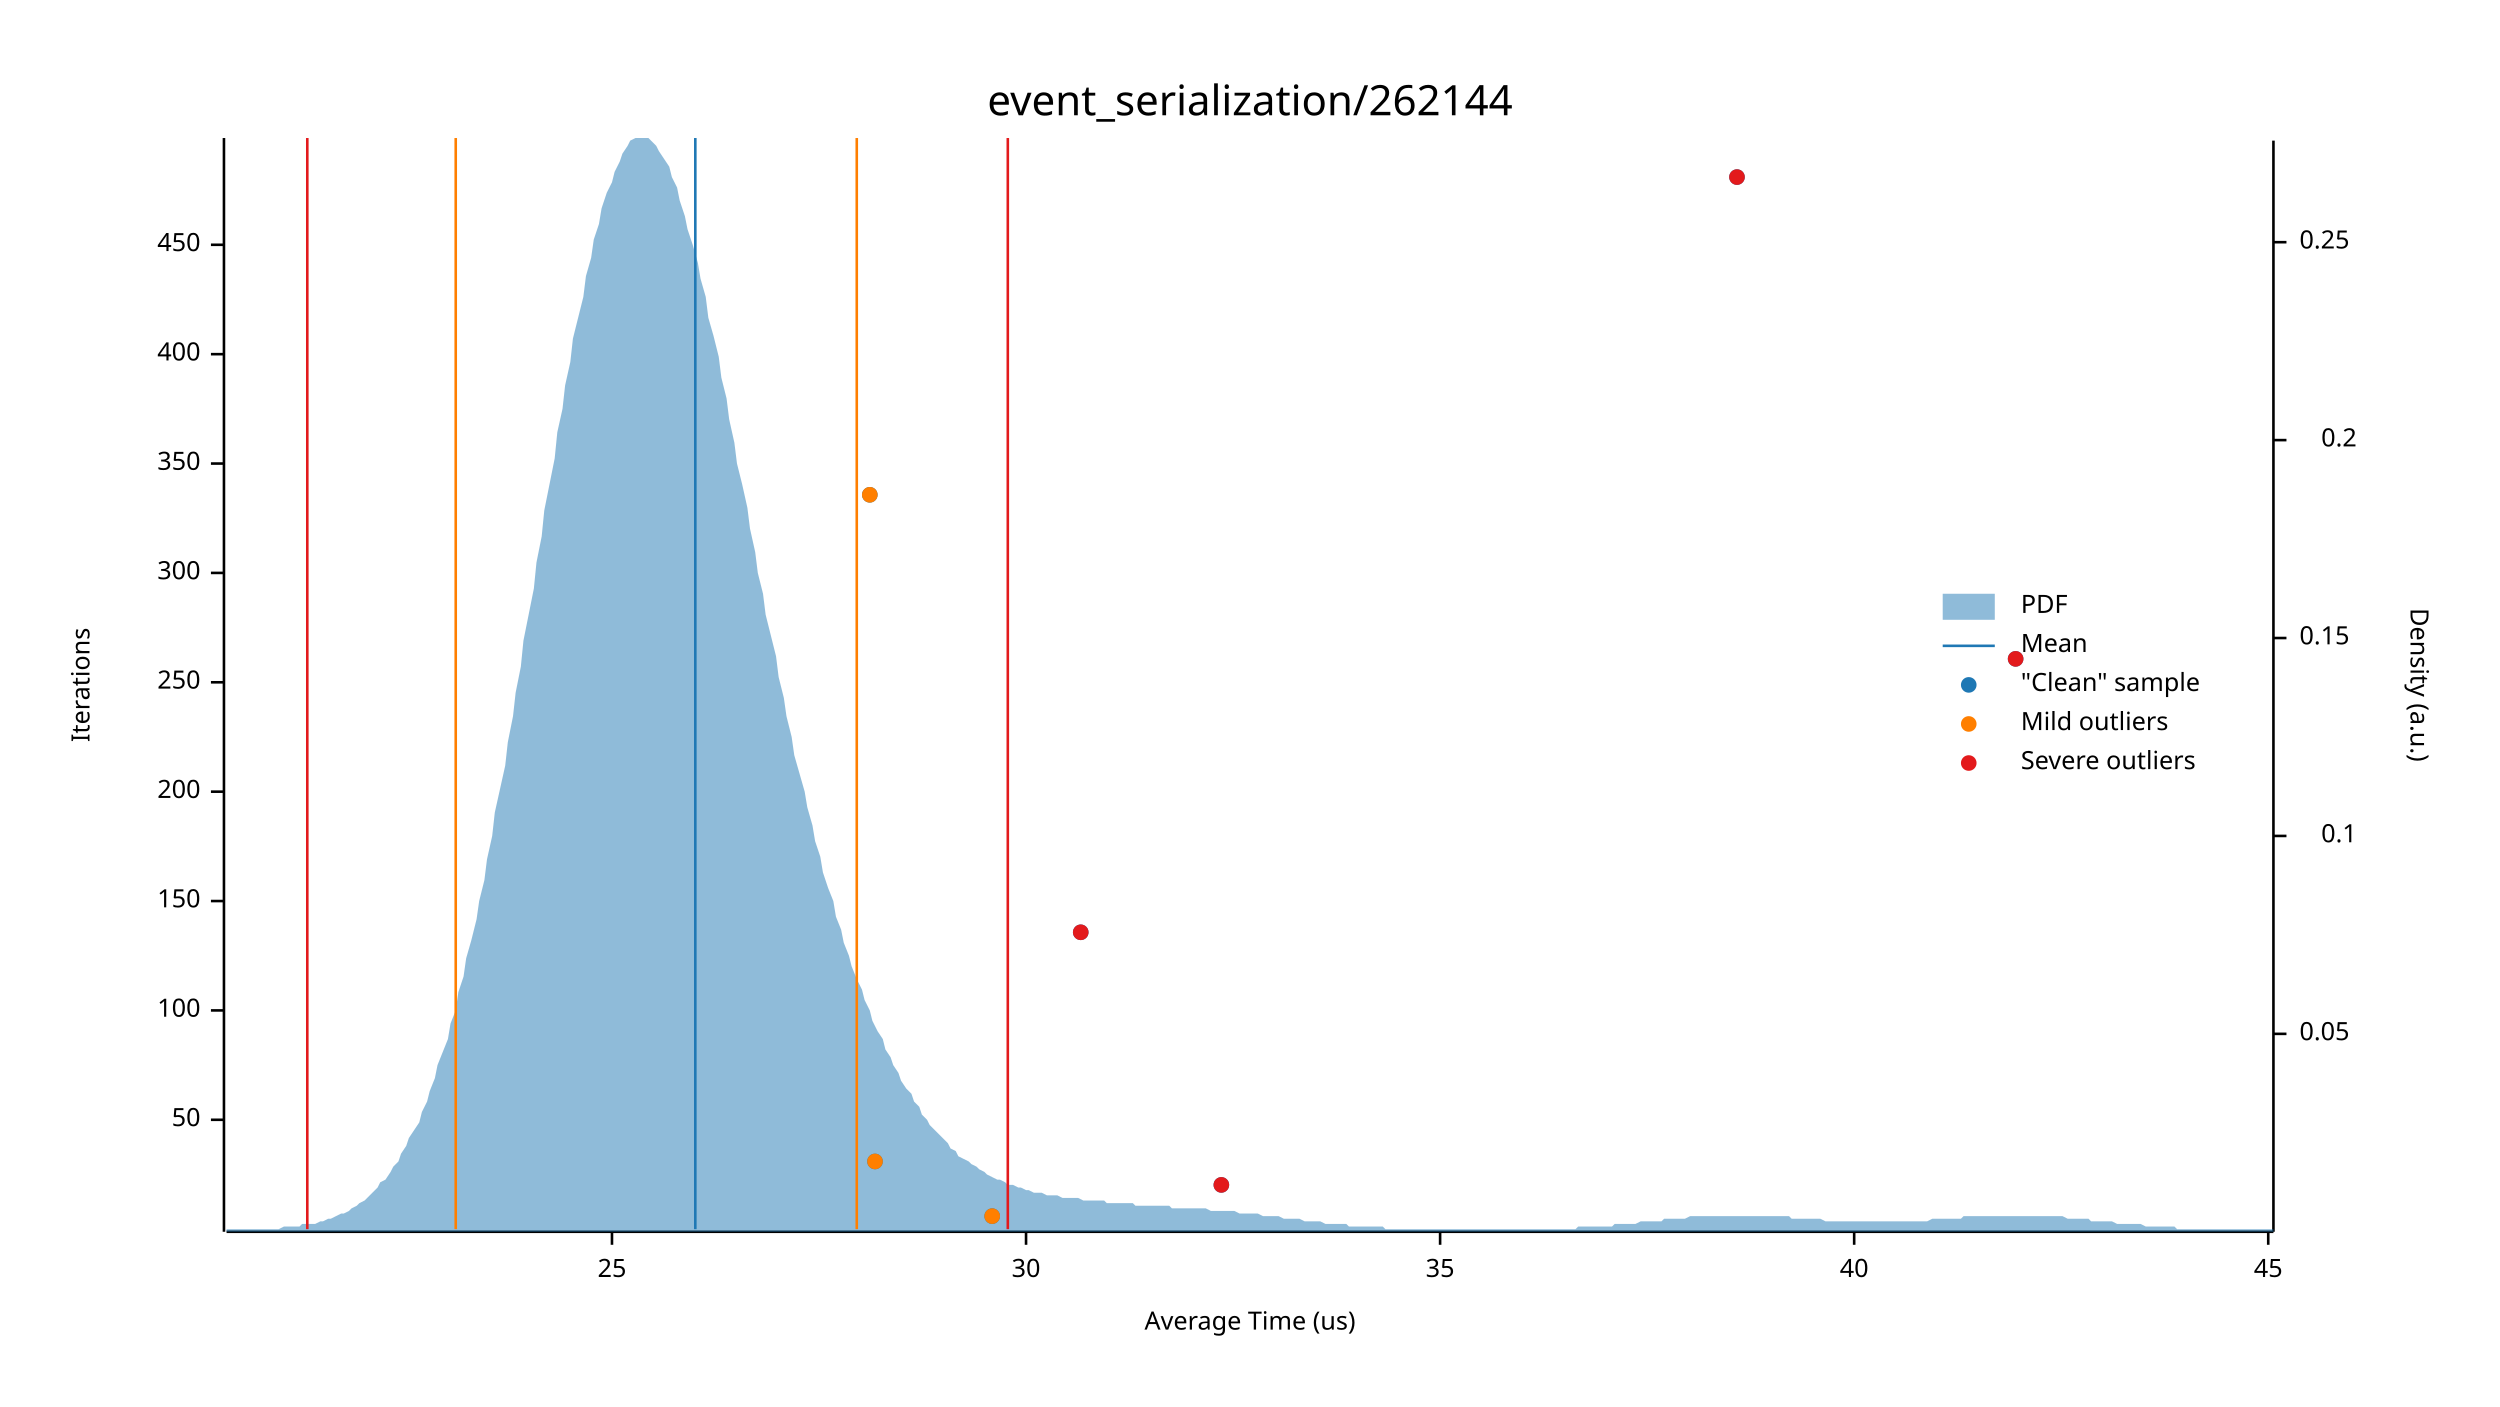
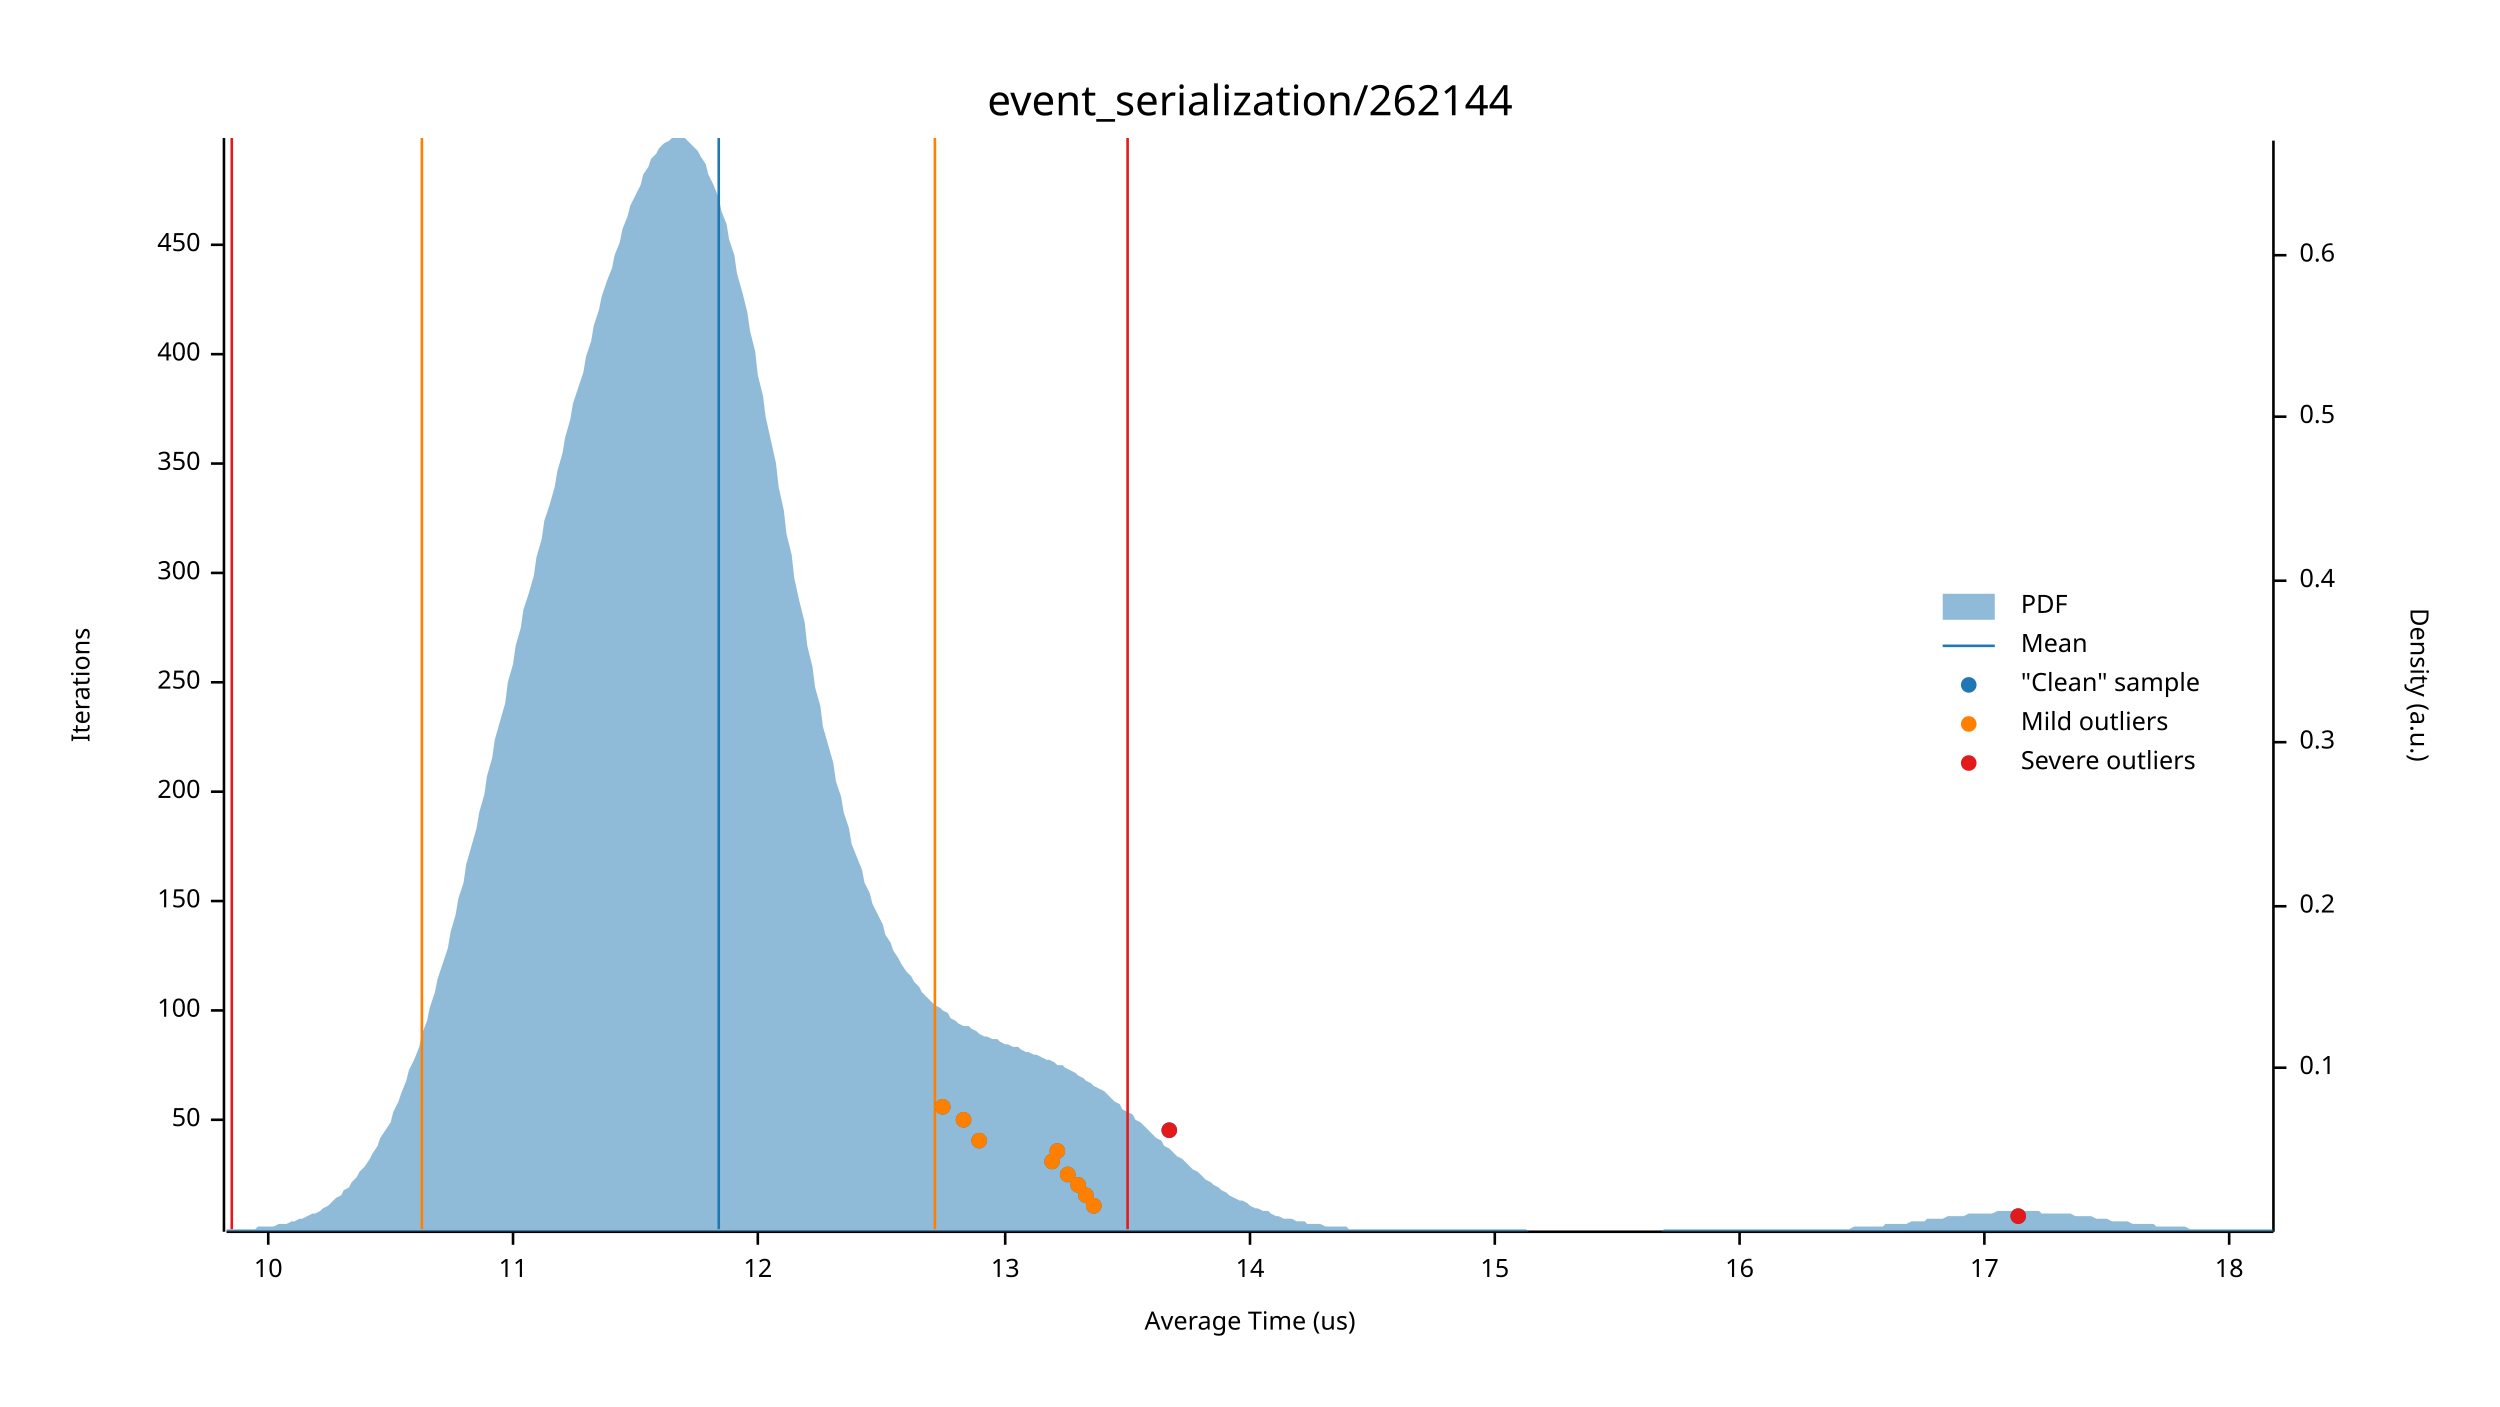
<svg xmlns="http://www.w3.org/2000/svg" width="960" height="540" viewBox="0 0 960 540">
  <text x="480" y="32" dy="0.76em" text-anchor="middle" font-family="sans-serif" font-size="16.129" opacity="1" fill="#000000">
event_serialization/262144
</text>
  <text x="27" y="263" dy="0.76em" text-anchor="middle" font-family="sans-serif" font-size="9.677" opacity="1" fill="#000000" transform="rotate(270, 27, 263)">
Iterations
</text>
  <text x="480" y="513" dy="-0.5ex" text-anchor="middle" font-family="sans-serif" font-size="9.677" opacity="1" fill="#000000">
Average Time (us)
</text>
  <polyline fill="none" opacity="1" stroke="#000000" stroke-width="1" points="86,53 86,473 " />
  <text x="77" y="430" dy="0.5ex" text-anchor="end" font-family="sans-serif" font-size="9.677" opacity="1" fill="#000000">
50
</text>
  <polyline fill="none" opacity="1" stroke="#000000" stroke-width="1" points="81,430 86,430 " />
  <text x="77" y="388" dy="0.5ex" text-anchor="end" font-family="sans-serif" font-size="9.677" opacity="1" fill="#000000">
100
</text>
  <polyline fill="none" opacity="1" stroke="#000000" stroke-width="1" points="81,388 86,388 " />
  <text x="77" y="346" dy="0.5ex" text-anchor="end" font-family="sans-serif" font-size="9.677" opacity="1" fill="#000000">
150
</text>
  <polyline fill="none" opacity="1" stroke="#000000" stroke-width="1" points="81,346 86,346 " />
  <text x="77" y="304" dy="0.5ex" text-anchor="end" font-family="sans-serif" font-size="9.677" opacity="1" fill="#000000">
200
</text>
  <polyline fill="none" opacity="1" stroke="#000000" stroke-width="1" points="81,304 86,304 " />
  <text x="77" y="262" dy="0.5ex" text-anchor="end" font-family="sans-serif" font-size="9.677" opacity="1" fill="#000000">
250
</text>
  <polyline fill="none" opacity="1" stroke="#000000" stroke-width="1" points="81,262 86,262 " />
  <text x="77" y="220" dy="0.5ex" text-anchor="end" font-family="sans-serif" font-size="9.677" opacity="1" fill="#000000">
300
</text>
  <polyline fill="none" opacity="1" stroke="#000000" stroke-width="1" points="81,220 86,220 " />
  <text x="77" y="178" dy="0.5ex" text-anchor="end" font-family="sans-serif" font-size="9.677" opacity="1" fill="#000000">
350
</text>
  <polyline fill="none" opacity="1" stroke="#000000" stroke-width="1" points="81,178 86,178 " />
  <text x="77" y="136" dy="0.5ex" text-anchor="end" font-family="sans-serif" font-size="9.677" opacity="1" fill="#000000">
400
</text>
  <polyline fill="none" opacity="1" stroke="#000000" stroke-width="1" points="81,136 86,136 " />
  <text x="77" y="94" dy="0.5ex" text-anchor="end" font-family="sans-serif" font-size="9.677" opacity="1" fill="#000000">
450
</text>
  <polyline fill="none" opacity="1" stroke="#000000" stroke-width="1" points="81,94 86,94 " />
  <polyline fill="none" opacity="1" stroke="#000000" stroke-width="1" points="87,473 873,473 " />
-   <text x="235" y="483" dy="0.76em" text-anchor="middle" font-family="sans-serif" font-size="9.677" opacity="1" fill="#000000">
- 25
+   <text x="103" y="483" dy="0.76em" text-anchor="middle" font-family="sans-serif" font-size="9.677" opacity="1" fill="#000000">
+ 10
</text>
-   <polyline fill="none" opacity="1" stroke="#000000" stroke-width="1" points="235,473 235,478 " />
-   <text x="394" y="483" dy="0.76em" text-anchor="middle" font-family="sans-serif" font-size="9.677" opacity="1" fill="#000000">
- 30
+   <polyline fill="none" opacity="1" stroke="#000000" stroke-width="1" points="103,473 103,478 " />
+   <text x="197" y="483" dy="0.76em" text-anchor="middle" font-family="sans-serif" font-size="9.677" opacity="1" fill="#000000">
+ 11
</text>
-   <polyline fill="none" opacity="1" stroke="#000000" stroke-width="1" points="394,473 394,478 " />
-   <text x="553" y="483" dy="0.76em" text-anchor="middle" font-family="sans-serif" font-size="9.677" opacity="1" fill="#000000">
- 35
+   <polyline fill="none" opacity="1" stroke="#000000" stroke-width="1" points="197,473 197,478 " />
+   <text x="291" y="483" dy="0.76em" text-anchor="middle" font-family="sans-serif" font-size="9.677" opacity="1" fill="#000000">
+ 12
</text>
-   <polyline fill="none" opacity="1" stroke="#000000" stroke-width="1" points="553,473 553,478 " />
-   <text x="712" y="483" dy="0.76em" text-anchor="middle" font-family="sans-serif" font-size="9.677" opacity="1" fill="#000000">
- 40
+   <polyline fill="none" opacity="1" stroke="#000000" stroke-width="1" points="291,473 291,478 " />
+   <text x="386" y="483" dy="0.76em" text-anchor="middle" font-family="sans-serif" font-size="9.677" opacity="1" fill="#000000">
+ 13
</text>
-   <polyline fill="none" opacity="1" stroke="#000000" stroke-width="1" points="712,473 712,478 " />
-   <text x="871" y="483" dy="0.76em" text-anchor="middle" font-family="sans-serif" font-size="9.677" opacity="1" fill="#000000">
- 45
+   <polyline fill="none" opacity="1" stroke="#000000" stroke-width="1" points="386,473 386,478 " />
+   <text x="480" y="483" dy="0.76em" text-anchor="middle" font-family="sans-serif" font-size="9.677" opacity="1" fill="#000000">
+ 14
</text>
-   <polyline fill="none" opacity="1" stroke="#000000" stroke-width="1" points="871,473 871,478 " />
+   <polyline fill="none" opacity="1" stroke="#000000" stroke-width="1" points="480,473 480,478 " />
+   <text x="574" y="483" dy="0.76em" text-anchor="middle" font-family="sans-serif" font-size="9.677" opacity="1" fill="#000000">
+ 15
+ </text>
+   <polyline fill="none" opacity="1" stroke="#000000" stroke-width="1" points="574,473 574,478 " />
+   <text x="668" y="483" dy="0.76em" text-anchor="middle" font-family="sans-serif" font-size="9.677" opacity="1" fill="#000000">
+ 16
+ </text>
+   <polyline fill="none" opacity="1" stroke="#000000" stroke-width="1" points="668,473 668,478 " />
+   <text x="762" y="483" dy="0.76em" text-anchor="middle" font-family="sans-serif" font-size="9.677" opacity="1" fill="#000000">
+ 17
+ </text>
+   <polyline fill="none" opacity="1" stroke="#000000" stroke-width="1" points="762,473 762,478 " />
+   <text x="856" y="483" dy="0.76em" text-anchor="middle" font-family="sans-serif" font-size="9.677" opacity="1" fill="#000000">
+ 18
+ </text>
+   <polyline fill="none" opacity="1" stroke="#000000" stroke-width="1" points="856,473 856,478 " />
  <text x="933" y="263" dy="0.76em" text-anchor="middle" font-family="sans-serif" font-size="9.677" opacity="1" fill="#000000" transform="rotate(90, 933, 263)">
Density (a.u.)
</text>
  <polyline fill="none" opacity="1" stroke="#000000" stroke-width="1" points="873,54 873,473 " />
-   <text x="883" y="397" dy="0.5ex" text-anchor="start" font-family="sans-serif" font-size="9.677" opacity="1" fill="#000000">
- 0.05
- </text>
-   <polyline fill="none" opacity="1" stroke="#000000" stroke-width="1" points="873,397 878,397 " />
-   <text x="905" y="321" dy="0.5ex" text-anchor="end" font-family="sans-serif" font-size="9.677" opacity="1" fill="#000000">
+   <text x="883" y="410" dy="0.5ex" text-anchor="start" font-family="sans-serif" font-size="9.677" opacity="1" fill="#000000">
0.1
</text>
-   <polyline fill="none" opacity="1" stroke="#000000" stroke-width="1" points="873,321 878,321 " />
-   <text x="883" y="245" dy="0.5ex" text-anchor="start" font-family="sans-serif" font-size="9.677" opacity="1" fill="#000000">
- 0.15
- </text>
-   <polyline fill="none" opacity="1" stroke="#000000" stroke-width="1" points="873,245 878,245 " />
-   <text x="905" y="169" dy="0.5ex" text-anchor="end" font-family="sans-serif" font-size="9.677" opacity="1" fill="#000000">
+   <polyline fill="none" opacity="1" stroke="#000000" stroke-width="1" points="873,410 878,410 " />
+   <text x="883" y="348" dy="0.5ex" text-anchor="start" font-family="sans-serif" font-size="9.677" opacity="1" fill="#000000">
0.2
</text>
-   <polyline fill="none" opacity="1" stroke="#000000" stroke-width="1" points="873,169 878,169 " />
-   <text x="883" y="93" dy="0.5ex" text-anchor="start" font-family="sans-serif" font-size="9.677" opacity="1" fill="#000000">
- 0.25
+   <polyline fill="none" opacity="1" stroke="#000000" stroke-width="1" points="873,348 878,348 " />
+   <text x="883" y="285" dy="0.5ex" text-anchor="start" font-family="sans-serif" font-size="9.677" opacity="1" fill="#000000">
+ 0.3
</text>
-   <polyline fill="none" opacity="1" stroke="#000000" stroke-width="1" points="873,93 878,93 " />
-   <polygon opacity="0.5" fill="#1F78B4" points="87,472 88,472 90,472 91,472 93,472 94,472 96,472 98,472 99,472 101,472 102,472 104,472 105,472 107,472 109,471 110,471 112,471 113,471 115,471 116,470 118,470 120,470 121,470 123,469 124,469 126,468 127,468 129,467 131,466 132,466 134,465 135,464 137,463 138,462 140,461 142,459 143,458 145,456 146,454 148,453 150,450 151,448 153,446 154,443 156,440 157,437 159,434 161,431 162,427 164,423 165,419 167,414 168,409 170,404 172,399 173,393 175,388 176,381 178,375 179,368 181,361 183,353 184,346 186,338 187,330 189,321 190,312 192,303 194,294 195,285 197,275 198,266 200,256 201,246 203,236 205,226 206,216 208,206 209,196 211,186 213,176 214,166 216,157 217,148 219,139 220,130 222,122 224,114 225,106 227,99 228,92 230,86 231,80 233,74 235,70 236,66 238,62 239,59 241,56 242,54 244,53 246,53 247,53 249,53 250,54 252,56 253,58 255,61 257,64 258,68 260,72 261,77 263,83 264,88 266,94 268,101 269,107 271,114 272,122 274,129 276,137 277,145 279,153 280,161 282,170 283,178 285,186 287,195 288,203 290,212 291,220 293,228 294,236 296,244 298,252 299,260 301,268 302,275 304,283 305,290 307,297 309,304 310,310 312,317 313,323 315,329 316,335 318,341 320,346 321,352 323,357 324,362 326,367 327,371 329,376 331,380 332,384 334,388 335,392 337,396 339,399 340,403 342,406 343,409 345,412 346,415 348,418 350,420 351,423 353,425 354,428 356,430 357,432 359,434 361,436 362,437 364,439 365,441 367,442 368,444 370,445 372,446 373,447 375,448 376,449 378,450 379,451 381,452 383,453 384,453 386,454 387,455 389,455 391,456 392,456 394,457 395,457 397,458 398,458 400,458 402,459 403,459 405,459 406,459 408,460 409,460 411,460 413,460 414,460 416,461 417,461 419,461 420,461 422,461 424,461 425,462 427,462 428,462 430,462 431,462 433,462 435,462 436,463 438,463 439,463 441,463 442,463 444,463 446,463 447,463 449,463 450,464 452,464 454,464 455,464 457,464 458,464 460,464 461,464 463,464 465,465 466,465 468,465 469,465 471,465 472,465 474,465 476,466 477,466 479,466 480,466 482,466 483,466 485,467 487,467 488,467 490,467 491,467 493,468 494,468 496,468 498,468 499,468 501,469 502,469 504,469 505,469 507,469 509,470 510,470 512,470 513,470 515,470 517,470 518,471 520,471 521,471 523,471 524,471 526,471 528,471 529,471 531,471 532,472 534,472 535,472 537,472 539,472 540,472 542,472 543,472 545,472 546,472 548,472 550,472 551,472 553,472 554,472 556,472 557,472 559,472 561,472 562,472 564,472 565,472 567,472 568,472 570,472 572,472 573,472 575,472 576,472 578,472 580,472 581,472 583,472 584,472 586,472 587,472 589,472 591,472 592,472 594,472 595,472 597,472 598,472 600,472 602,472 603,472 605,472 606,471 608,471 609,471 611,471 613,471 614,471 616,471 617,471 619,471 620,470 622,470 624,470 625,470 627,470 628,470 630,469 632,469 633,469 635,469 636,469 638,469 639,468 641,468 643,468 644,468 646,468 647,468 649,467 650,467 652,467 654,467 655,467 657,467 658,467 660,467 661,467 663,467 665,467 666,467 668,467 669,467 671,467 672,467 674,467 676,467 677,467 679,467 680,467 682,467 683,467 685,467 687,467 688,468 690,468 691,468 693,468 695,468 696,468 698,468 699,468 701,469 702,469 704,469 706,469 707,469 709,469 710,469 712,469 713,469 715,469 717,469 718,469 720,469 721,469 723,469 724,469 726,469 728,469 729,469 731,469 732,469 734,469 735,469 737,469 739,469 740,469 742,468 743,468 745,468 746,468 748,468 750,468 751,468 753,468 754,467 756,467 758,467 759,467 761,467 762,467 764,467 765,467 767,467 769,467 770,467 772,467 773,467 775,467 776,467 778,467 780,467 781,467 783,467 784,467 786,467 787,467 789,467 791,467 792,467 794,468 795,468 797,468 798,468 800,468 802,468 803,469 805,469 806,469 808,469 809,469 811,469 813,470 814,470 816,470 817,470 819,470 821,470 822,470 824,471 825,471 827,471 828,471 830,471 832,471 833,471 835,471 836,472 838,472 839,472 841,472 843,472 844,472 846,472 847,472 849,472 850,472 852,472 854,472 855,472 857,472 858,472 860,472 861,472 863,472 865,472 866,472 868,472 869,472 871,472 873,472 873,473 87,473 " />
-   <polyline fill="none" opacity="1" stroke="#1F78B4" stroke-width="1" points="267,472 267,53 " />
-   <polyline fill="none" opacity="1" stroke="#FF7F00" stroke-width="1" points="175,472 175,53 " />
-   <polyline fill="none" opacity="1" stroke="#FF7F00" stroke-width="1" points="329,472 329,53 " />
-   <polyline fill="none" opacity="1" stroke="#E31A1C" stroke-width="1" points="118,472 118,53 " />
-   <polyline fill="none" opacity="1" stroke="#E31A1C" stroke-width="1" points="387,472 387,53 " />
-   <circle cx="381" cy="467" r="3" opacity="1" fill="#1F78B4" stroke="none" stroke-width="1" />
-   <circle cx="469" cy="455" r="3" opacity="1" fill="#1F78B4" stroke="none" stroke-width="1" />
-   <circle cx="336" cy="446" r="3" opacity="1" fill="#1F78B4" stroke="none" stroke-width="1" />
-   <circle cx="415" cy="358" r="3" opacity="1" fill="#1F78B4" stroke="none" stroke-width="1" />
-   <circle cx="774" cy="253" r="3" opacity="1" fill="#1F78B4" stroke="none" stroke-width="1" />
-   <circle cx="334" cy="190" r="3" opacity="1" fill="#1F78B4" stroke="none" stroke-width="1" />
-   <circle cx="667" cy="68" r="3" opacity="1" fill="#1F78B4" stroke="none" stroke-width="1" />
-   <circle cx="381" cy="467" r="3" opacity="1" fill="#FF7F00" stroke="none" stroke-width="1" />
-   <circle cx="336" cy="446" r="3" opacity="1" fill="#FF7F00" stroke="none" stroke-width="1" />
-   <circle cx="334" cy="190" r="3" opacity="1" fill="#FF7F00" stroke="none" stroke-width="1" />
-   <circle cx="469" cy="455" r="3" opacity="1" fill="#E31A1C" stroke="none" stroke-width="1" />
-   <circle cx="415" cy="358" r="3" opacity="1" fill="#E31A1C" stroke="none" stroke-width="1" />
-   <circle cx="774" cy="253" r="3" opacity="1" fill="#E31A1C" stroke="none" stroke-width="1" />
-   <circle cx="667" cy="68" r="3" opacity="1" fill="#E31A1C" stroke="none" stroke-width="1" />
+   <polyline fill="none" opacity="1" stroke="#000000" stroke-width="1" points="873,285 878,285 " />
+   <text x="883" y="223" dy="0.5ex" text-anchor="start" font-family="sans-serif" font-size="9.677" opacity="1" fill="#000000">
+ 0.4
+ </text>
+   <polyline fill="none" opacity="1" stroke="#000000" stroke-width="1" points="873,223 878,223 " />
+   <text x="883" y="160" dy="0.5ex" text-anchor="start" font-family="sans-serif" font-size="9.677" opacity="1" fill="#000000">
+ 0.5
+ </text>
+   <polyline fill="none" opacity="1" stroke="#000000" stroke-width="1" points="873,160 878,160 " />
+   <text x="883" y="98" dy="0.5ex" text-anchor="start" font-family="sans-serif" font-size="9.677" opacity="1" fill="#000000">
+ 0.6
+ </text>
+   <polyline fill="none" opacity="1" stroke="#000000" stroke-width="1" points="873,98 878,98 " />
+   <polygon opacity="0.5" fill="#1F78B4" points="87,472 88,472 90,472 91,472 93,472 94,472 96,472 98,472 99,471 101,471 102,471 104,471 105,471 107,470 109,470 110,470 112,469 113,469 115,468 116,468 118,467 120,466 121,466 123,465 124,464 126,463 127,462 129,460 131,459 132,457 134,456 135,454 137,452 138,450 140,448 142,445 143,443 145,440 146,437 148,434 150,431 151,427 153,423 154,420 156,415 157,411 159,407 161,402 162,397 164,392 165,387 167,381 168,376 170,370 172,364 173,358 175,351 176,345 178,339 179,332 181,325 183,318 184,312 186,305 187,298 189,291 190,284 192,277 194,270 195,262 197,255 198,248 200,241 201,234 203,228 205,221 206,214 208,207 209,200 211,194 213,187 214,181 216,174 217,168 219,161 220,155 222,149 224,143 225,137 227,131 228,125 230,119 231,114 233,108 235,103 236,98 238,93 239,88 241,83 242,79 244,75 246,71 247,67 249,64 250,61 252,59 253,57 255,55 257,54 258,53 260,53 261,53 263,53 264,54 266,56 268,58 269,60 271,63 272,67 274,71 276,76 277,81 279,86 280,92 282,98 283,105 285,112 287,120 288,127 290,135 291,144 293,152 294,160 296,169 298,178 299,187 301,196 302,205 304,213 305,222 307,231 309,239 310,248 312,256 313,264 315,271 316,279 318,286 320,293 321,300 323,306 324,312 326,318 327,324 329,329 331,334 332,339 334,343 335,347 337,351 339,355 340,359 342,362 343,365 345,368 346,370 348,373 350,375 351,377 353,379 354,381 356,383 357,384 359,386 361,387 362,388 364,389 365,391 367,392 368,393 370,394 372,394 373,395 375,396 376,397 378,398 379,398 381,399 383,399 384,400 386,401 387,401 389,402 391,402 392,403 394,404 395,404 397,405 398,405 400,406 402,407 403,407 405,408 406,409 408,409 409,410 411,411 413,412 414,413 416,414 417,415 419,416 420,417 422,418 424,419 425,420 427,422 428,423 430,424 431,426 433,427 435,428 436,430 438,431 439,432 441,434 442,435 444,437 446,438 447,440 449,441 450,442 452,444 454,445 455,446 457,448 458,449 460,450 461,451 463,453 465,454 466,455 468,456 469,457 471,458 472,459 474,460 476,461 477,461 479,462 480,463 482,464 483,464 485,465 487,465 488,466 490,467 491,467 493,468 494,468 496,468 498,469 499,469 501,469 502,470 504,470 505,470 507,470 509,471 510,471 512,471 513,471 515,471 517,471 518,472 520,472 521,472 523,472 524,472 526,472 528,472 529,472 531,472 532,472 534,472 535,472 537,472 539,472 540,472 542,472 543,472 545,472 546,472 548,472 550,472 551,472 553,472 554,472 556,472 557,472 559,472 561,472 562,472 564,472 565,472 567,472 568,472 570,472 572,472 573,472 575,472 576,472 578,472 580,472 581,472 583,472 584,472 586,472 587,473 589,473 591,473 592,473 594,473 595,473 597,473 598,473 600,473 602,473 603,473 605,473 606,473 608,473 609,473 611,473 613,473 614,473 616,473 617,473 619,473 620,473 622,473 624,473 625,473 627,473 628,473 630,473 632,473 633,473 635,473 636,473 638,473 639,472 641,472 643,472 644,472 646,472 647,472 649,472 650,472 652,472 654,472 655,472 657,472 658,472 660,472 661,472 663,472 665,472 666,472 668,472 669,472 671,472 672,472 674,472 676,472 677,472 679,472 680,472 682,472 683,472 685,472 687,472 688,472 690,472 691,472 693,472 695,472 696,472 698,472 699,472 701,472 702,472 704,472 706,472 707,472 709,472 710,472 712,471 713,471 715,471 717,471 718,471 720,471 721,471 723,471 724,470 726,470 728,470 729,470 731,470 732,470 734,469 735,469 737,469 739,469 740,468 742,468 743,468 745,468 746,468 748,467 750,467 751,467 753,467 754,467 756,466 758,466 759,466 761,466 762,466 764,466 765,466 767,465 769,465 770,465 772,465 773,465 775,465 776,465 778,465 780,465 781,465 783,465 784,466 786,466 787,466 789,466 791,466 792,466 794,466 795,466 797,467 798,467 800,467 802,467 803,467 805,468 806,468 808,468 809,468 811,469 813,469 814,469 816,469 817,469 819,470 821,470 822,470 824,470 825,470 827,470 828,471 830,471 832,471 833,471 835,471 836,471 838,471 839,471 841,472 843,472 844,472 846,472 847,472 849,472 850,472 852,472 854,472 855,472 857,472 858,472 860,472 861,472 863,472 865,472 866,472 868,472 869,472 871,472 873,472 873,473 87,473 " />
+   <polyline fill="none" opacity="1" stroke="#1F78B4" stroke-width="1" points="276,472 276,53 " />
+   <polyline fill="none" opacity="1" stroke="#FF7F00" stroke-width="1" points="162,472 162,53 " />
+   <polyline fill="none" opacity="1" stroke="#FF7F00" stroke-width="1" points="359,472 359,53 " />
+   <polyline fill="none" opacity="1" stroke="#E31A1C" stroke-width="1" points="89,472 89,53 " />
+   <polyline fill="none" opacity="1" stroke="#E31A1C" stroke-width="1" points="433,472 433,53 " />
+   <circle cx="775" cy="467" r="3" opacity="1" fill="#1F78B4" stroke="none" stroke-width="1" />
+   <circle cx="420" cy="463" r="3" opacity="1" fill="#1F78B4" stroke="none" stroke-width="1" />
+   <circle cx="417" cy="459" r="3" opacity="1" fill="#1F78B4" stroke="none" stroke-width="1" />
+   <circle cx="414" cy="455" r="3" opacity="1" fill="#1F78B4" stroke="none" stroke-width="1" />
+   <circle cx="410" cy="451" r="3" opacity="1" fill="#1F78B4" stroke="none" stroke-width="1" />
+   <circle cx="404" cy="446" r="3" opacity="1" fill="#1F78B4" stroke="none" stroke-width="1" />
+   <circle cx="406" cy="442" r="3" opacity="1" fill="#1F78B4" stroke="none" stroke-width="1" />
+   <circle cx="376" cy="438" r="3" opacity="1" fill="#1F78B4" stroke="none" stroke-width="1" />
+   <circle cx="449" cy="434" r="3" opacity="1" fill="#1F78B4" stroke="none" stroke-width="1" />
+   <circle cx="370" cy="430" r="3" opacity="1" fill="#1F78B4" stroke="none" stroke-width="1" />
+   <circle cx="362" cy="425" r="3" opacity="1" fill="#1F78B4" stroke="none" stroke-width="1" />
+   <circle cx="420" cy="463" r="3" opacity="1" fill="#FF7F00" stroke="none" stroke-width="1" />
+   <circle cx="417" cy="459" r="3" opacity="1" fill="#FF7F00" stroke="none" stroke-width="1" />
+   <circle cx="414" cy="455" r="3" opacity="1" fill="#FF7F00" stroke="none" stroke-width="1" />
+   <circle cx="410" cy="451" r="3" opacity="1" fill="#FF7F00" stroke="none" stroke-width="1" />
+   <circle cx="404" cy="446" r="3" opacity="1" fill="#FF7F00" stroke="none" stroke-width="1" />
+   <circle cx="406" cy="442" r="3" opacity="1" fill="#FF7F00" stroke="none" stroke-width="1" />
+   <circle cx="376" cy="438" r="3" opacity="1" fill="#FF7F00" stroke="none" stroke-width="1" />
+   <circle cx="370" cy="430" r="3" opacity="1" fill="#FF7F00" stroke="none" stroke-width="1" />
+   <circle cx="362" cy="425" r="3" opacity="1" fill="#FF7F00" stroke="none" stroke-width="1" />
+   <circle cx="775" cy="467" r="3" opacity="1" fill="#E31A1C" stroke="none" stroke-width="1" />
+   <circle cx="449" cy="434" r="3" opacity="1" fill="#E31A1C" stroke="none" stroke-width="1" />
  <text x="776" y="228" dy="0.76em" text-anchor="start" font-family="sans-serif" font-size="9.677" opacity="1" fill="#000000">
PDF
</text>
  <text x="776" y="243" dy="0.76em" text-anchor="start" font-family="sans-serif" font-size="9.677" opacity="1" fill="#000000">
Mean
</text>
  <text x="776" y="258" dy="0.76em" text-anchor="start" font-family="sans-serif" font-size="9.677" opacity="1" fill="#000000">
"Clean" sample
</text>
  <text x="776" y="273" dy="0.76em" text-anchor="start" font-family="sans-serif" font-size="9.677" opacity="1" fill="#000000">
Mild outliers
</text>
  <text x="776" y="288" dy="0.76em" text-anchor="start" font-family="sans-serif" font-size="9.677" opacity="1" fill="#000000">
Severe outliers
</text>
  <rect x="746" y="228" width="20" height="10" opacity="0.5" fill="#1F78B4" stroke="none" />
  <polyline fill="none" opacity="1" stroke="#1F78B4" stroke-width="1" points="746,248 766,248 " />
  <circle cx="756" cy="263" r="3" opacity="1" fill="#1F78B4" stroke="none" stroke-width="1" />
  <circle cx="756" cy="278" r="3" opacity="1" fill="#FF7F00" stroke="none" stroke-width="1" />
  <circle cx="756" cy="293" r="3" opacity="1" fill="#E31A1C" stroke="none" stroke-width="1" />
</svg>
